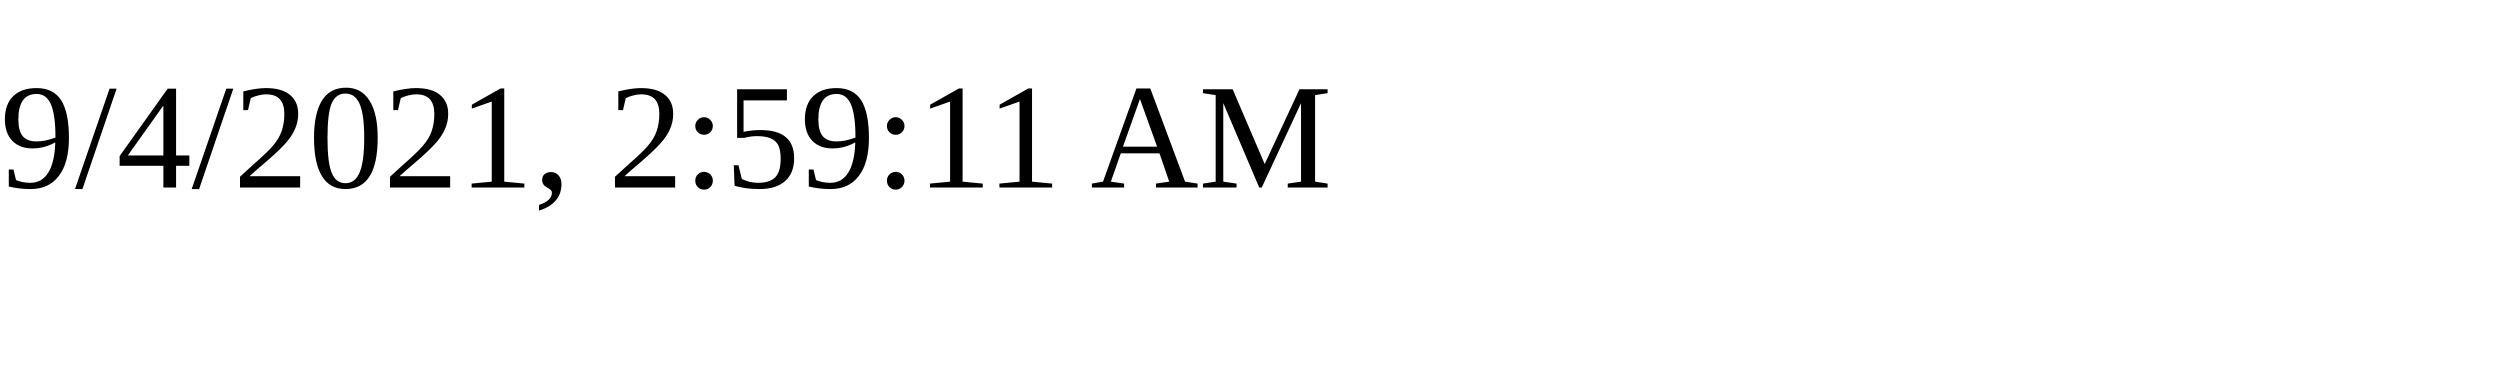
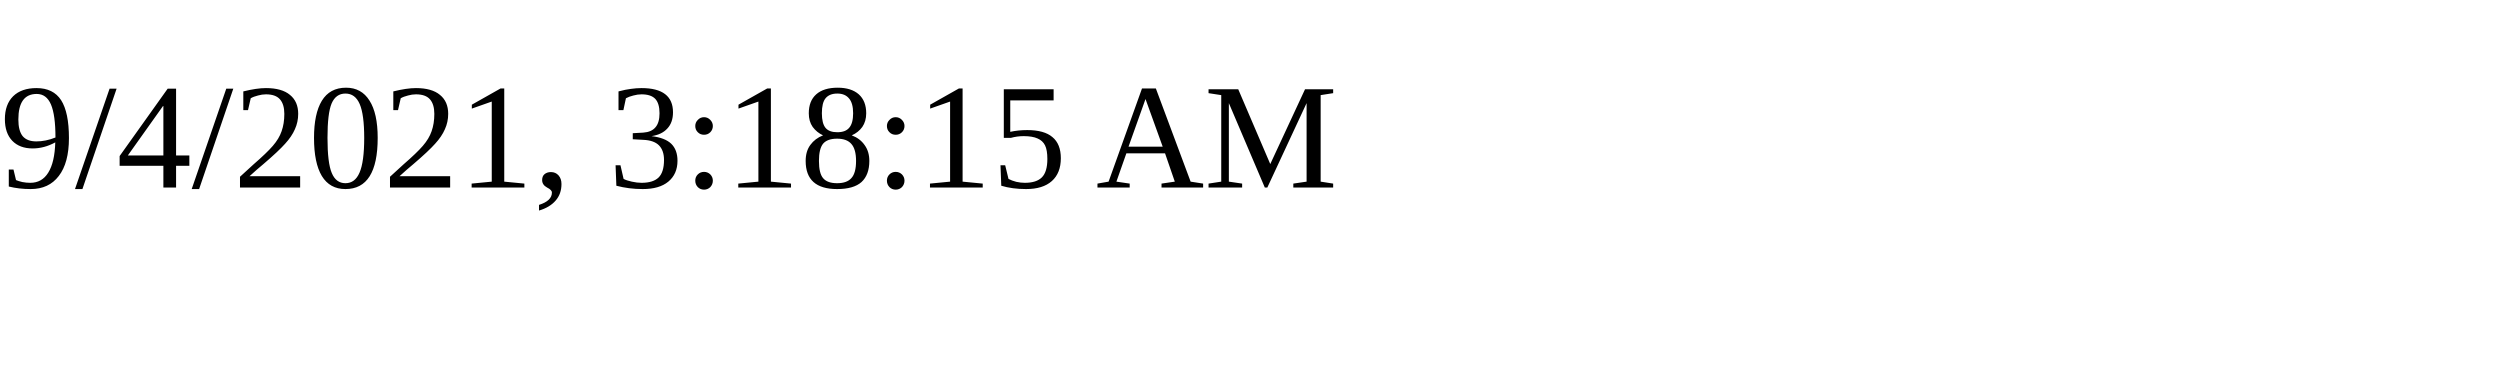
<svg xmlns="http://www.w3.org/2000/svg" height="30" width="200">
-   <text x="0" y="15">9/4/2021, 2:59:11 AM</text>
+   <text x="0" y="15">9/4/2021, 3:18:15 AM</text>
</svg>
